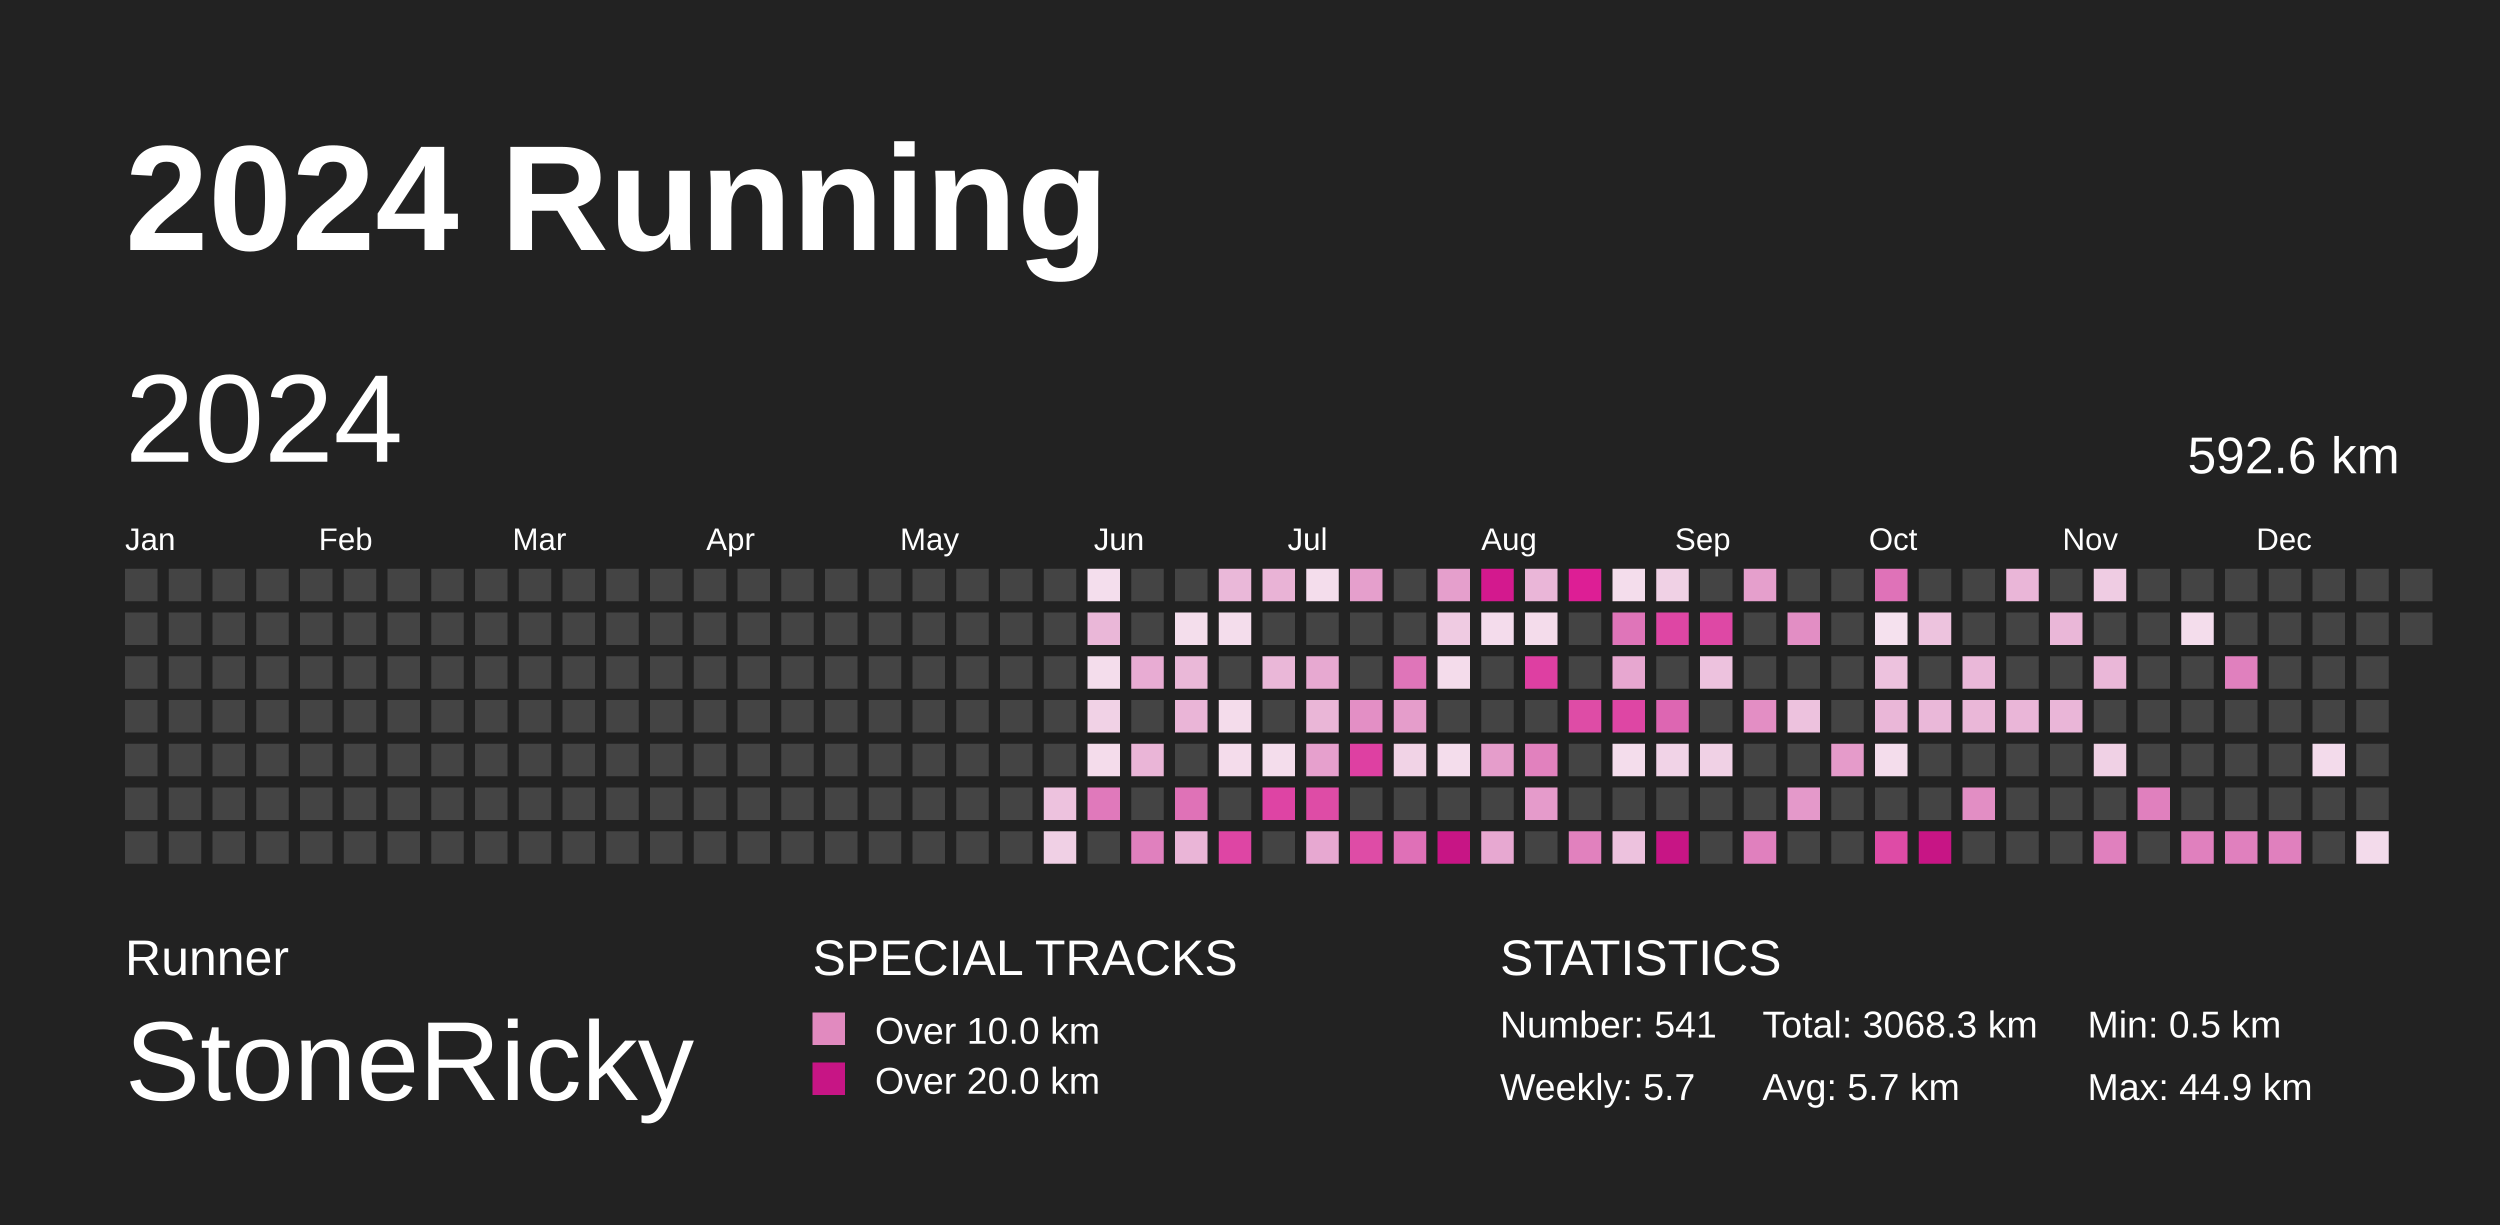
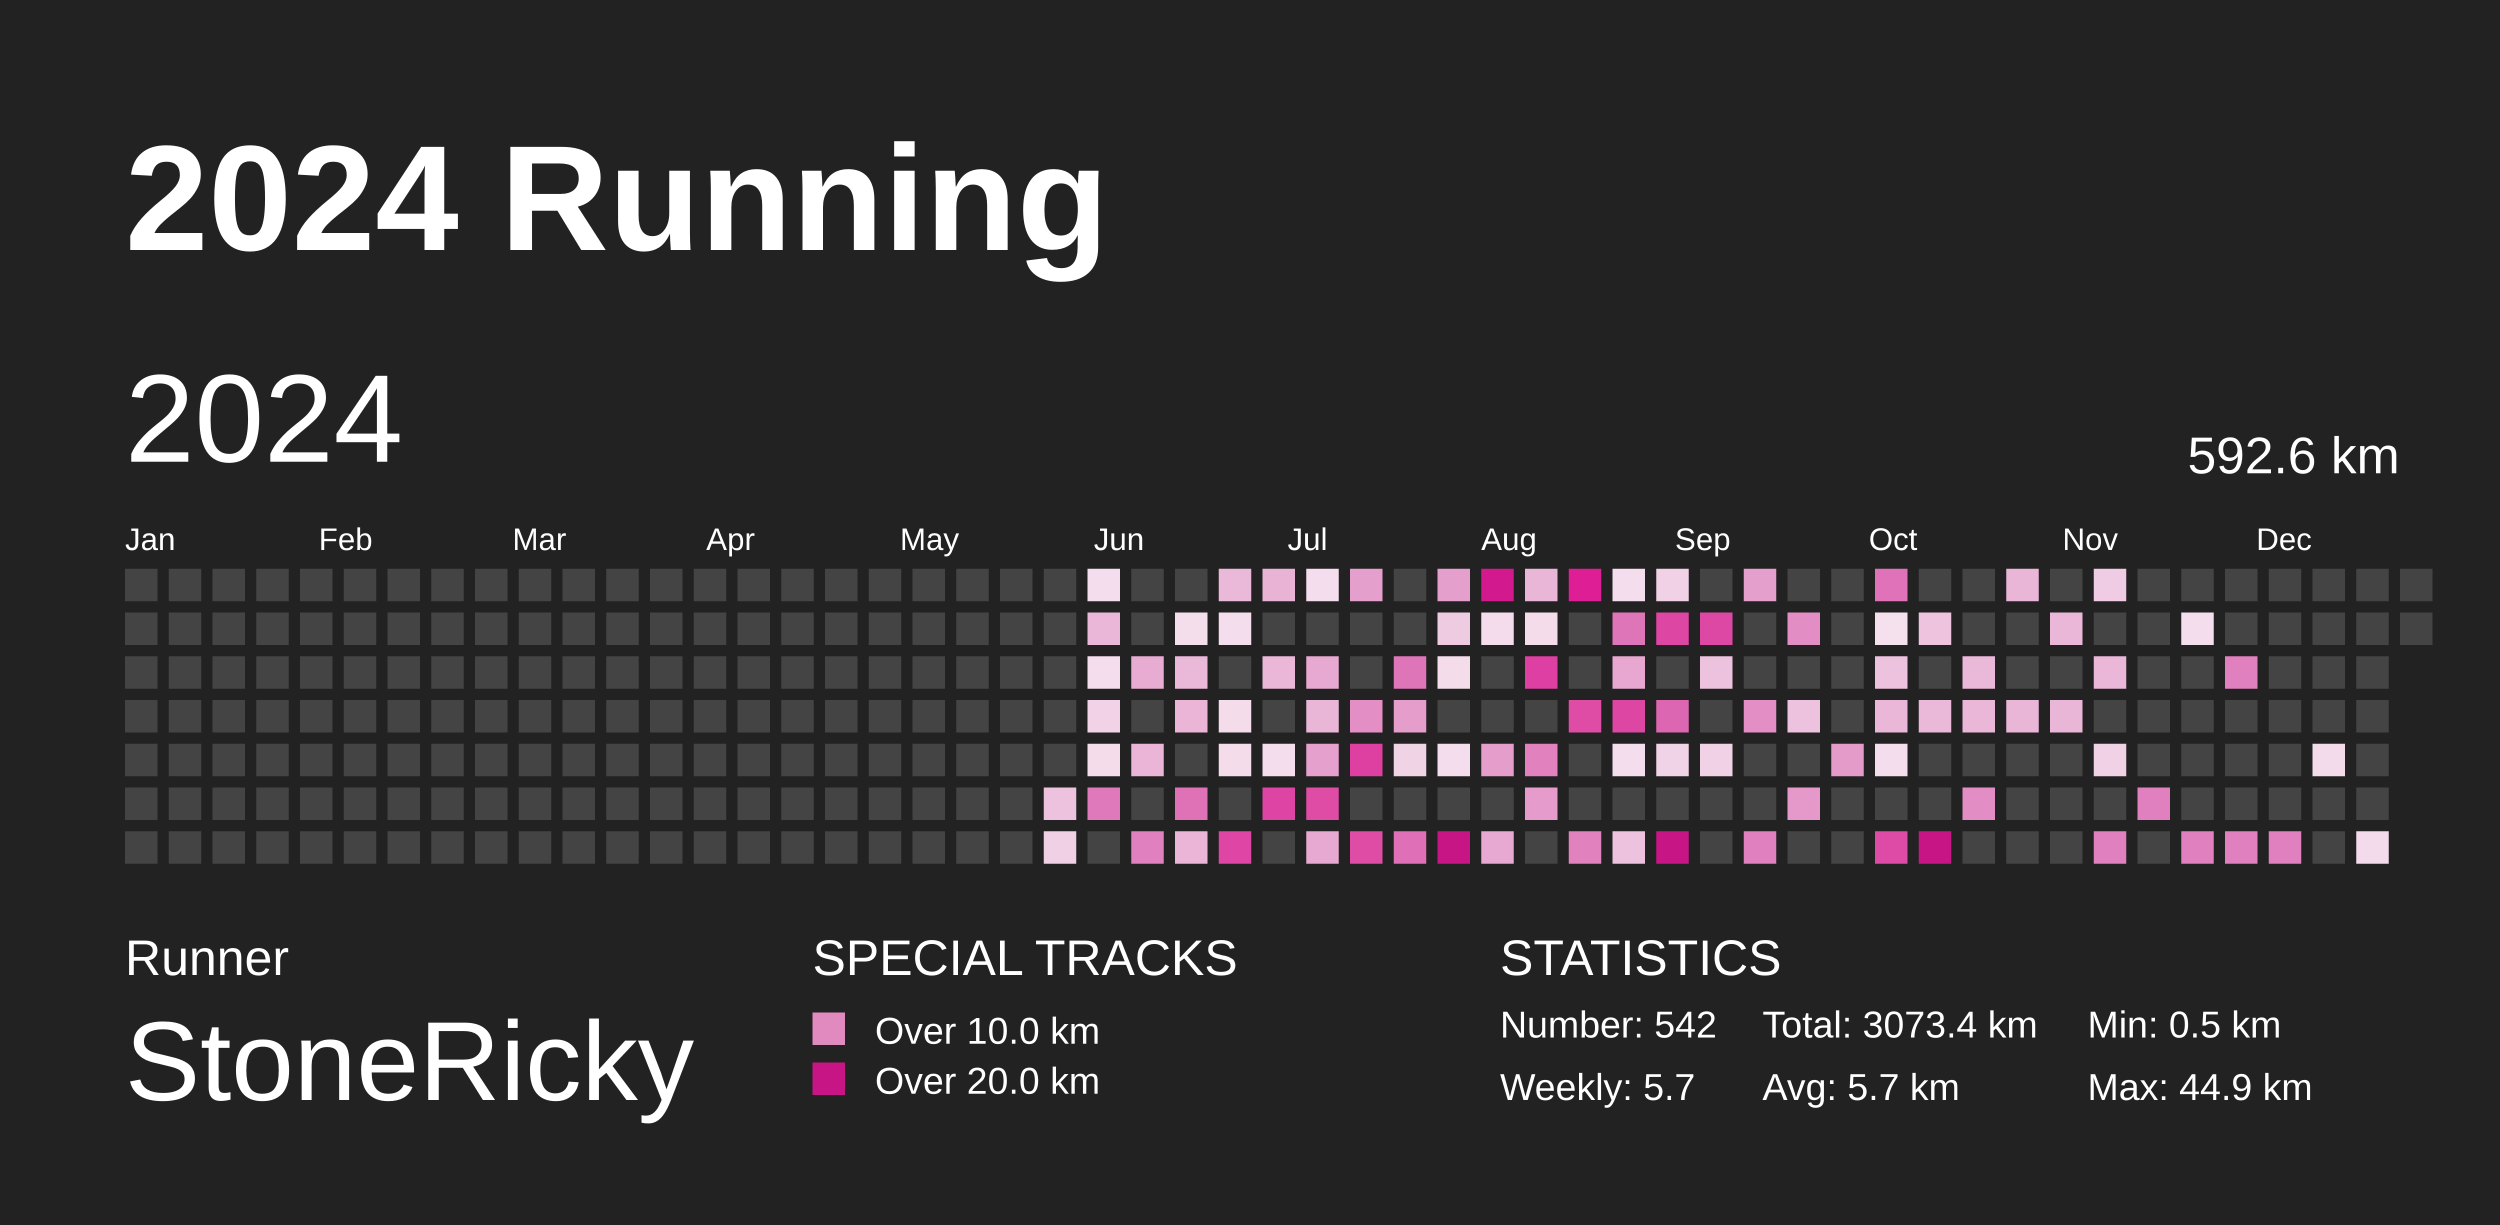
<svg xmlns="http://www.w3.org/2000/svg" baseProfile="full" height="98mm" version="1.1" viewBox="0,0,200,98" width="200mm">
  <defs />
  <rect fill="#222222" height="98" width="200" x="0" y="0" />
  <text fill="#FFFFFF" style="font-size:12px; font-family:Arial; font-weight:bold;" x="10" y="20">2024 Running</text>
  <text fill="#FFFFFF" style="font-size:4px; font-family:Arial" x="10" y="78">Runner</text>
  <text fill="#FFFFFF" style="font-size:9px; font-family:Arial" x="10" y="88">StoneRicky</text>
  <text fill="#FFFFFF" style="font-size:4px; font-family:Arial" x="65" y="78">SPECIAL TRACKS</text>
  <rect fill="#E18ABF" height="2.6" width="2.6" x="65" y="81" />
  <text fill="#FFFFFF" style="font-size:3px; font-family:Arial" x="70" y="83.5">Over 10.0 km</text>
  <rect fill="#C71585" height="2.6" width="2.6" x="65" y="85" />
  <text fill="#FFFFFF" style="font-size:3px; font-family:Arial" x="70" y="87.5">Over 20.0 km</text>
  <text fill="#FFFFFF" style="font-size:4px; font-family:Arial" x="120" y="78">STATISTICS</text>
-   <text fill="#FFFFFF" style="font-size:3px; font-family:Arial" x="120" y="83">Number: 541</text>
+   <text fill="#FFFFFF" style="font-size:3px; font-family:Arial" x="120" y="83">Number: 542</text>
  <text fill="#FFFFFF" style="font-size:3px; font-family:Arial" x="120" y="88">Weekly: 5.7</text>
-   <text fill="#FFFFFF" style="font-size:3px; font-family:Arial" x="141" y="83">Total: 3068.3 km</text>
+   <text fill="#FFFFFF" style="font-size:3px; font-family:Arial" x="141" y="83">Total: 3073.4 km</text>
  <text fill="#FFFFFF" style="font-size:3px; font-family:Arial" x="141" y="88">Avg: 5.7 km</text>
  <text fill="#FFFFFF" style="font-size:3px; font-family:Arial" x="167" y="83">Min: 0.5 km</text>
  <text fill="#FFFFFF" style="font-size:3px; font-family:Arial" x="167" y="88">Max: 44.9 km</text>
  <text dominant-baseline="hanging" fill="#FFFFFF" style="font-size:10.0px; font-family:Arial;" x="10" y="30">2024</text>
  <text dominant-baseline="hanging" fill="#FFFFFF" style="font-size:4.125px; font-family:Arial;" x="175" y="35">592.6 km</text>
  <text fill="#FFFFFF" style="font-size:2.5px; font-family:Arial" x="10.0" y="44">Jan</text>
  <text fill="#FFFFFF" style="font-size:2.5px; font-family:Arial" x="25.5" y="44">Feb</text>
  <text fill="#FFFFFF" style="font-size:2.5px; font-family:Arial" x="41.0" y="44">Mar</text>
  <text fill="#FFFFFF" style="font-size:2.5px; font-family:Arial" x="56.5" y="44">Apr</text>
  <text fill="#FFFFFF" style="font-size:2.5px; font-family:Arial" x="72.0" y="44">May</text>
  <text fill="#FFFFFF" style="font-size:2.5px; font-family:Arial" x="87.5" y="44">Jun</text>
  <text fill="#FFFFFF" style="font-size:2.5px; font-family:Arial" x="103.0" y="44">Jul</text>
  <text fill="#FFFFFF" style="font-size:2.5px; font-family:Arial" x="118.5" y="44">Aug</text>
  <text fill="#FFFFFF" style="font-size:2.5px; font-family:Arial" x="134.0" y="44">Sep</text>
  <text fill="#FFFFFF" style="font-size:2.5px; font-family:Arial" x="149.5" y="44">Oct</text>
  <text fill="#FFFFFF" style="font-size:2.5px; font-family:Arial" x="165.0" y="44">Nov</text>
  <text fill="#FFFFFF" style="font-size:2.5px; font-family:Arial" x="180.5" y="44">Dec</text>
  <rect fill="#444444" height="2.6" width="2.6" x="10.0" y="45.5" />
  <rect fill="#444444" height="2.6" width="2.6" x="10.0" y="49.0" />
  <rect fill="#444444" height="2.6" width="2.6" x="10.0" y="52.5" />
  <rect fill="#444444" height="2.6" width="2.6" x="10.0" y="56.0" />
  <rect fill="#444444" height="2.6" width="2.6" x="10.0" y="59.5" />
  <rect fill="#444444" height="2.6" width="2.6" x="10.0" y="63.0" />
  <rect fill="#444444" height="2.6" width="2.6" x="10.0" y="66.5" />
  <rect fill="#444444" height="2.6" width="2.6" x="13.5" y="45.5" />
  <rect fill="#444444" height="2.6" width="2.6" x="13.5" y="49.0" />
  <rect fill="#444444" height="2.6" width="2.6" x="13.5" y="52.5" />
  <rect fill="#444444" height="2.6" width="2.6" x="13.5" y="56.0" />
  <rect fill="#444444" height="2.6" width="2.6" x="13.5" y="59.5" />
  <rect fill="#444444" height="2.6" width="2.6" x="13.5" y="63.0" />
  <rect fill="#444444" height="2.6" width="2.6" x="13.5" y="66.5" />
  <rect fill="#444444" height="2.6" width="2.6" x="17.0" y="45.5" />
  <rect fill="#444444" height="2.6" width="2.6" x="17.0" y="49.0" />
  <rect fill="#444444" height="2.6" width="2.6" x="17.0" y="52.5" />
  <rect fill="#444444" height="2.6" width="2.6" x="17.0" y="56.0" />
  <rect fill="#444444" height="2.6" width="2.6" x="17.0" y="59.5" />
  <rect fill="#444444" height="2.6" width="2.6" x="17.0" y="63.0" />
  <rect fill="#444444" height="2.6" width="2.6" x="17.0" y="66.5" />
  <rect fill="#444444" height="2.6" width="2.6" x="20.5" y="45.5" />
  <rect fill="#444444" height="2.6" width="2.6" x="20.5" y="49.0" />
  <rect fill="#444444" height="2.6" width="2.6" x="20.5" y="52.5" />
  <rect fill="#444444" height="2.6" width="2.6" x="20.5" y="56.0" />
  <rect fill="#444444" height="2.6" width="2.6" x="20.5" y="59.5" />
  <rect fill="#444444" height="2.6" width="2.6" x="20.5" y="63.0" />
  <rect fill="#444444" height="2.6" width="2.6" x="20.5" y="66.5" />
  <rect fill="#444444" height="2.6" width="2.6" x="24.0" y="45.5" />
  <rect fill="#444444" height="2.6" width="2.6" x="24.0" y="49.0" />
  <rect fill="#444444" height="2.6" width="2.6" x="24.0" y="52.5" />
  <rect fill="#444444" height="2.6" width="2.6" x="24.0" y="56.0" />
  <rect fill="#444444" height="2.6" width="2.6" x="24.0" y="59.5" />
  <rect fill="#444444" height="2.6" width="2.6" x="24.0" y="63.0" />
  <rect fill="#444444" height="2.6" width="2.6" x="24.0" y="66.5" />
  <rect fill="#444444" height="2.6" width="2.6" x="27.5" y="45.5" />
  <rect fill="#444444" height="2.6" width="2.6" x="27.5" y="49.0" />
  <rect fill="#444444" height="2.6" width="2.6" x="27.5" y="52.5" />
  <rect fill="#444444" height="2.6" width="2.6" x="27.5" y="56.0" />
  <rect fill="#444444" height="2.6" width="2.6" x="27.5" y="59.5" />
  <rect fill="#444444" height="2.6" width="2.6" x="27.5" y="63.0" />
  <rect fill="#444444" height="2.6" width="2.6" x="27.5" y="66.5" />
  <rect fill="#444444" height="2.6" width="2.6" x="31.0" y="45.5" />
  <rect fill="#444444" height="2.6" width="2.6" x="31.0" y="49.0" />
  <rect fill="#444444" height="2.6" width="2.6" x="31.0" y="52.5" />
  <rect fill="#444444" height="2.6" width="2.6" x="31.0" y="56.0" />
  <rect fill="#444444" height="2.6" width="2.6" x="31.0" y="59.5" />
  <rect fill="#444444" height="2.6" width="2.6" x="31.0" y="63.0" />
  <rect fill="#444444" height="2.6" width="2.6" x="31.0" y="66.5" />
  <rect fill="#444444" height="2.6" width="2.6" x="34.5" y="45.5" />
  <rect fill="#444444" height="2.6" width="2.6" x="34.5" y="49.0" />
  <rect fill="#444444" height="2.6" width="2.6" x="34.5" y="52.5" />
  <rect fill="#444444" height="2.6" width="2.6" x="34.5" y="56.0" />
  <rect fill="#444444" height="2.6" width="2.6" x="34.5" y="59.5" />
  <rect fill="#444444" height="2.6" width="2.6" x="34.5" y="63.0" />
  <rect fill="#444444" height="2.6" width="2.6" x="34.5" y="66.5" />
  <rect fill="#444444" height="2.6" width="2.6" x="38.0" y="45.5" />
  <rect fill="#444444" height="2.6" width="2.6" x="38.0" y="49.0" />
  <rect fill="#444444" height="2.6" width="2.6" x="38.0" y="52.5" />
  <rect fill="#444444" height="2.6" width="2.6" x="38.0" y="56.0" />
  <rect fill="#444444" height="2.6" width="2.6" x="38.0" y="59.5" />
  <rect fill="#444444" height="2.6" width="2.6" x="38.0" y="63.0" />
  <rect fill="#444444" height="2.6" width="2.6" x="38.0" y="66.5" />
  <rect fill="#444444" height="2.6" width="2.6" x="41.5" y="45.5" />
  <rect fill="#444444" height="2.6" width="2.6" x="41.5" y="49.0" />
  <rect fill="#444444" height="2.6" width="2.6" x="41.5" y="52.5" />
  <rect fill="#444444" height="2.6" width="2.6" x="41.5" y="56.0" />
  <rect fill="#444444" height="2.6" width="2.6" x="41.5" y="59.5" />
  <rect fill="#444444" height="2.6" width="2.6" x="41.5" y="63.0" />
  <rect fill="#444444" height="2.6" width="2.6" x="41.5" y="66.5" />
  <rect fill="#444444" height="2.6" width="2.6" x="45.0" y="45.5" />
  <rect fill="#444444" height="2.6" width="2.6" x="45.0" y="49.0" />
  <rect fill="#444444" height="2.6" width="2.6" x="45.0" y="52.5" />
  <rect fill="#444444" height="2.6" width="2.6" x="45.0" y="56.0" />
  <rect fill="#444444" height="2.6" width="2.6" x="45.0" y="59.5" />
  <rect fill="#444444" height="2.6" width="2.6" x="45.0" y="63.0" />
  <rect fill="#444444" height="2.6" width="2.6" x="45.0" y="66.5" />
  <rect fill="#444444" height="2.6" width="2.6" x="48.5" y="45.5" />
  <rect fill="#444444" height="2.6" width="2.6" x="48.5" y="49.0" />
  <rect fill="#444444" height="2.6" width="2.6" x="48.5" y="52.5" />
  <rect fill="#444444" height="2.6" width="2.6" x="48.5" y="56.0" />
  <rect fill="#444444" height="2.6" width="2.6" x="48.5" y="59.5" />
  <rect fill="#444444" height="2.6" width="2.6" x="48.5" y="63.0" />
  <rect fill="#444444" height="2.6" width="2.6" x="48.5" y="66.5" />
  <rect fill="#444444" height="2.6" width="2.6" x="52.0" y="45.5" />
  <rect fill="#444444" height="2.6" width="2.6" x="52.0" y="49.0" />
  <rect fill="#444444" height="2.6" width="2.6" x="52.0" y="52.5" />
  <rect fill="#444444" height="2.6" width="2.6" x="52.0" y="56.0" />
  <rect fill="#444444" height="2.6" width="2.6" x="52.0" y="59.5" />
  <rect fill="#444444" height="2.6" width="2.6" x="52.0" y="63.0" />
  <rect fill="#444444" height="2.6" width="2.6" x="52.0" y="66.5" />
  <rect fill="#444444" height="2.6" width="2.6" x="55.5" y="45.5" />
  <rect fill="#444444" height="2.6" width="2.6" x="55.5" y="49.0" />
  <rect fill="#444444" height="2.6" width="2.6" x="55.5" y="52.5" />
  <rect fill="#444444" height="2.6" width="2.6" x="55.5" y="56.0" />
  <rect fill="#444444" height="2.6" width="2.6" x="55.5" y="59.5" />
  <rect fill="#444444" height="2.6" width="2.6" x="55.5" y="63.0" />
  <rect fill="#444444" height="2.6" width="2.6" x="55.5" y="66.5" />
  <rect fill="#444444" height="2.6" width="2.6" x="59.0" y="45.5" />
  <rect fill="#444444" height="2.6" width="2.6" x="59.0" y="49.0" />
  <rect fill="#444444" height="2.6" width="2.6" x="59.0" y="52.5" />
  <rect fill="#444444" height="2.6" width="2.6" x="59.0" y="56.0" />
  <rect fill="#444444" height="2.6" width="2.6" x="59.0" y="59.5" />
  <rect fill="#444444" height="2.6" width="2.6" x="59.0" y="63.0" />
  <rect fill="#444444" height="2.6" width="2.6" x="59.0" y="66.5" />
  <rect fill="#444444" height="2.6" width="2.6" x="62.5" y="45.5" />
  <rect fill="#444444" height="2.6" width="2.6" x="62.5" y="49.0" />
  <rect fill="#444444" height="2.6" width="2.6" x="62.5" y="52.5" />
  <rect fill="#444444" height="2.6" width="2.6" x="62.5" y="56.0" />
  <rect fill="#444444" height="2.6" width="2.6" x="62.5" y="59.5" />
  <rect fill="#444444" height="2.6" width="2.6" x="62.5" y="63.0" />
  <rect fill="#444444" height="2.6" width="2.6" x="62.5" y="66.5" />
  <rect fill="#444444" height="2.6" width="2.6" x="66.0" y="45.5" />
  <rect fill="#444444" height="2.6" width="2.6" x="66.0" y="49.0" />
  <rect fill="#444444" height="2.6" width="2.6" x="66.0" y="52.5" />
  <rect fill="#444444" height="2.6" width="2.6" x="66.0" y="56.0" />
  <rect fill="#444444" height="2.6" width="2.6" x="66.0" y="59.5" />
  <rect fill="#444444" height="2.6" width="2.6" x="66.0" y="63.0" />
  <rect fill="#444444" height="2.6" width="2.6" x="66.0" y="66.5" />
  <rect fill="#444444" height="2.6" width="2.6" x="69.5" y="45.5" />
  <rect fill="#444444" height="2.6" width="2.6" x="69.5" y="49.0" />
  <rect fill="#444444" height="2.6" width="2.6" x="69.5" y="52.5" />
  <rect fill="#444444" height="2.6" width="2.6" x="69.5" y="56.0" />
  <rect fill="#444444" height="2.6" width="2.6" x="69.5" y="59.5" />
  <rect fill="#444444" height="2.6" width="2.6" x="69.5" y="63.0" />
  <rect fill="#444444" height="2.6" width="2.6" x="69.5" y="66.5" />
  <rect fill="#444444" height="2.6" width="2.6" x="73.0" y="45.5" />
  <rect fill="#444444" height="2.6" width="2.6" x="73.0" y="49.0" />
  <rect fill="#444444" height="2.6" width="2.6" x="73.0" y="52.5" />
  <rect fill="#444444" height="2.6" width="2.6" x="73.0" y="56.0" />
  <rect fill="#444444" height="2.6" width="2.6" x="73.0" y="59.5" />
  <rect fill="#444444" height="2.6" width="2.6" x="73.0" y="63.0" />
  <rect fill="#444444" height="2.6" width="2.6" x="73.0" y="66.5" />
  <rect fill="#444444" height="2.6" width="2.6" x="76.5" y="45.5" />
  <rect fill="#444444" height="2.6" width="2.6" x="76.5" y="49.0" />
  <rect fill="#444444" height="2.6" width="2.6" x="76.5" y="52.5" />
  <rect fill="#444444" height="2.6" width="2.6" x="76.5" y="56.0" />
  <rect fill="#444444" height="2.6" width="2.6" x="76.5" y="59.5" />
  <rect fill="#444444" height="2.6" width="2.6" x="76.5" y="63.0" />
  <rect fill="#444444" height="2.6" width="2.6" x="76.5" y="66.5" />
  <rect fill="#444444" height="2.6" width="2.6" x="80.0" y="45.5" />
  <rect fill="#444444" height="2.6" width="2.6" x="80.0" y="49.0" />
  <rect fill="#444444" height="2.6" width="2.6" x="80.0" y="52.5" />
  <rect fill="#444444" height="2.6" width="2.6" x="80.0" y="56.0" />
  <rect fill="#444444" height="2.6" width="2.6" x="80.0" y="59.5" />
  <rect fill="#444444" height="2.6" width="2.6" x="80.0" y="63.0" />
  <rect fill="#444444" height="2.6" width="2.6" x="80.0" y="66.5" />
  <rect fill="#444444" height="2.6" width="2.6" x="83.5" y="45.5" />
  <rect fill="#444444" height="2.6" width="2.6" x="83.5" y="49.0" />
  <rect fill="#444444" height="2.6" width="2.6" x="83.5" y="52.5" />
  <rect fill="#444444" height="2.6" width="2.6" x="83.5" y="56.0" />
  <rect fill="#444444" height="2.6" width="2.6" x="83.5" y="59.5" />
  <rect fill="#edc2de" height="2.6" width="2.6" x="83.5" y="63.0" />
  <rect fill="#f0d0e5" height="2.6" width="2.6" x="83.5" y="66.5" />
  <rect fill="#f4deed" height="2.6" width="2.6" x="87.0" y="45.5" />
  <rect fill="#eab7d8" height="2.6" width="2.6" x="87.0" y="49.0" />
  <rect fill="#f4ddec" height="2.6" width="2.6" x="87.0" y="52.5" />
  <rect fill="#f1d2e6" height="2.6" width="2.6" x="87.0" y="56.0" />
  <rect fill="#f4dceb" height="2.6" width="2.6" x="87.0" y="59.5" />
  <rect fill="#e079bb" height="2.6" width="2.6" x="87.0" y="63.0" />
  <rect fill="#444444" height="2.6" width="2.6" x="87.0" y="66.5" />
  <rect fill="#444444" height="2.6" width="2.6" x="90.5" y="45.5" />
  <rect fill="#444444" height="2.6" width="2.6" x="90.5" y="49.0" />
  <rect fill="#e8acd3" height="2.6" width="2.6" x="90.5" y="52.5" />
  <rect fill="#444444" height="2.6" width="2.6" x="90.5" y="56.0" />
  <rect fill="#eab5d7" height="2.6" width="2.6" x="90.5" y="59.5" />
  <rect fill="#444444" height="2.6" width="2.6" x="90.5" y="63.0" />
  <rect fill="#e080be" height="2.6" width="2.6" x="90.5" y="66.5" />
  <rect fill="#444444" height="2.6" width="2.6" x="94.0" y="45.5" />
  <rect fill="#f4deec" height="2.6" width="2.6" x="94.0" y="49.0" />
  <rect fill="#eab8d8" height="2.6" width="2.6" x="94.0" y="52.5" />
  <rect fill="#eab5d7" height="2.6" width="2.6" x="94.0" y="56.0" />
  <rect fill="#444444" height="2.6" width="2.6" x="94.0" y="59.5" />
  <rect fill="#df72b7" height="2.6" width="2.6" x="94.0" y="63.0" />
  <rect fill="#eab5d7" height="2.6" width="2.6" x="94.0" y="66.5" />
  <rect fill="#eab8d9" height="2.6" width="2.6" x="97.5" y="45.5" />
  <rect fill="#f4ddec" height="2.6" width="2.6" x="97.5" y="49.0" />
  <rect fill="#444444" height="2.6" width="2.6" x="97.5" y="52.5" />
  <rect fill="#f4dceb" height="2.6" width="2.6" x="97.5" y="56.0" />
  <rect fill="#f4dceb" height="2.6" width="2.6" x="97.5" y="59.5" />
  <rect fill="#444444" height="2.6" width="2.6" x="97.5" y="63.0" />
  <rect fill="#de45a4" height="2.6" width="2.6" x="97.5" y="66.5" />
  <rect fill="#e9b3d6" height="2.6" width="2.6" x="101.0" y="45.5" />
  <rect fill="#444444" height="2.6" width="2.6" x="101.0" y="49.0" />
  <rect fill="#eab7d8" height="2.6" width="2.6" x="101.0" y="52.5" />
  <rect fill="#444444" height="2.6" width="2.6" x="101.0" y="56.0" />
  <rect fill="#f4ddec" height="2.6" width="2.6" x="101.0" y="59.5" />
  <rect fill="#de44a4" height="2.6" width="2.6" x="101.0" y="63.0" />
  <rect fill="#444444" height="2.6" width="2.6" x="101.0" y="66.5" />
  <rect fill="#f4ddec" height="2.6" width="2.6" x="104.5" y="45.5" />
  <rect fill="#444444" height="2.6" width="2.6" x="104.5" y="49.0" />
  <rect fill="#e7a9d1" height="2.6" width="2.6" x="104.5" y="52.5" />
  <rect fill="#eab6d7" height="2.6" width="2.6" x="104.5" y="56.0" />
  <rect fill="#e6a0cd" height="2.6" width="2.6" x="104.5" y="59.5" />
  <rect fill="#de4ca6" height="2.6" width="2.6" x="104.5" y="63.0" />
  <rect fill="#e7a8d1" height="2.6" width="2.6" x="104.5" y="66.5" />
  <rect fill="#e59fcc" height="2.6" width="2.6" x="108.0" y="45.5" />
  <rect fill="#444444" height="2.6" width="2.6" x="108.0" y="49.0" />
  <rect fill="#444444" height="2.6" width="2.6" x="108.0" y="52.5" />
  <rect fill="#e38fc5" height="2.6" width="2.6" x="108.0" y="56.0" />
  <rect fill="#de40a2" height="2.6" width="2.6" x="108.0" y="59.5" />
  <rect fill="#444444" height="2.6" width="2.6" x="108.0" y="63.0" />
  <rect fill="#de4ca6" height="2.6" width="2.6" x="108.0" y="66.5" />
  <rect fill="#444444" height="2.6" width="2.6" x="111.5" y="45.5" />
  <rect fill="#444444" height="2.6" width="2.6" x="111.5" y="49.0" />
  <rect fill="#df75b9" height="2.6" width="2.6" x="111.5" y="52.5" />
  <rect fill="#e59dcb" height="2.6" width="2.6" x="111.5" y="56.0" />
  <rect fill="#f1d3e6" height="2.6" width="2.6" x="111.5" y="59.5" />
  <rect fill="#444444" height="2.6" width="2.6" x="111.5" y="63.0" />
  <rect fill="#df70b7" height="2.6" width="2.6" x="111.5" y="66.5" />
  <rect fill="#e59fcc" height="2.6" width="2.6" x="115.0" y="45.5" />
  <rect fill="#efcbe2" height="2.6" width="2.6" x="115.0" y="49.0" />
  <rect fill="#f4dceb" height="2.6" width="2.6" x="115.0" y="52.5" />
  <rect fill="#444444" height="2.6" width="2.6" x="115.0" y="56.0" />
  <rect fill="#f4ddec" height="2.6" width="2.6" x="115.0" y="59.5" />
  <rect fill="#444444" height="2.6" width="2.6" x="115.0" y="63.0" />
  <rect fill="#C71585" height="2.6" width="2.6" x="115.0" y="66.5" />
  <rect fill="#d3198e" height="2.6" width="2.6" x="118.5" y="45.5" />
  <rect fill="#f4dcec" height="2.6" width="2.6" x="118.5" y="49.0" />
  <rect fill="#444444" height="2.6" width="2.6" x="118.5" y="52.5" />
  <rect fill="#444444" height="2.6" width="2.6" x="118.5" y="56.0" />
  <rect fill="#e59dcb" height="2.6" width="2.6" x="118.5" y="59.5" />
  <rect fill="#444444" height="2.6" width="2.6" x="118.5" y="63.0" />
  <rect fill="#e7a8d1" height="2.6" width="2.6" x="118.5" y="66.5" />
  <rect fill="#eab6d8" height="2.6" width="2.6" x="122.0" y="45.5" />
  <rect fill="#f4dceb" height="2.6" width="2.6" x="122.0" y="49.0" />
  <rect fill="#de3fa2" height="2.6" width="2.6" x="122.0" y="52.5" />
  <rect fill="#444444" height="2.6" width="2.6" x="122.0" y="56.0" />
  <rect fill="#e181be" height="2.6" width="2.6" x="122.0" y="59.5" />
  <rect fill="#e59bcb" height="2.6" width="2.6" x="122.0" y="63.0" />
  <rect fill="#444444" height="2.6" width="2.6" x="122.0" y="66.5" />
  <rect fill="#dd1e95" height="2.6" width="2.6" x="125.5" y="45.5" />
  <rect fill="#444444" height="2.6" width="2.6" x="125.5" y="49.0" />
  <rect fill="#444444" height="2.6" width="2.6" x="125.5" y="52.5" />
  <rect fill="#de4ca6" height="2.6" width="2.6" x="125.5" y="56.0" />
  <rect fill="#444444" height="2.6" width="2.6" x="125.5" y="59.5" />
  <rect fill="#444444" height="2.6" width="2.6" x="125.5" y="63.0" />
  <rect fill="#e181be" height="2.6" width="2.6" x="125.5" y="66.5" />
  <rect fill="#f4ddec" height="2.6" width="2.6" x="129.0" y="45.5" />
  <rect fill="#df75b9" height="2.6" width="2.6" x="129.0" y="49.0" />
  <rect fill="#e7a7d0" height="2.6" width="2.6" x="129.0" y="52.5" />
  <rect fill="#de46a4" height="2.6" width="2.6" x="129.0" y="56.0" />
  <rect fill="#f4ddec" height="2.6" width="2.6" x="129.0" y="59.5" />
  <rect fill="#444444" height="2.6" width="2.6" x="129.0" y="63.0" />
  <rect fill="#edc2de" height="2.6" width="2.6" x="129.0" y="66.5" />
  <rect fill="#f0d1e5" height="2.6" width="2.6" x="132.5" y="45.5" />
  <rect fill="#de46a4" height="2.6" width="2.6" x="132.5" y="49.0" />
  <rect fill="#444444" height="2.6" width="2.6" x="132.5" y="52.5" />
  <rect fill="#dd66b2" height="2.6" width="2.6" x="132.5" y="56.0" />
  <rect fill="#f1d3e7" height="2.6" width="2.6" x="132.5" y="59.5" />
  <rect fill="#444444" height="2.6" width="2.6" x="132.5" y="63.0" />
  <rect fill="#C71585" height="2.6" width="2.6" x="132.5" y="66.5" />
  <rect fill="#444444" height="2.6" width="2.6" x="136.0" y="45.5" />
  <rect fill="#de48a5" height="2.6" width="2.6" x="136.0" y="49.0" />
  <rect fill="#edc2de" height="2.6" width="2.6" x="136.0" y="52.5" />
  <rect fill="#444444" height="2.6" width="2.6" x="136.0" y="56.0" />
  <rect fill="#f0d1e5" height="2.6" width="2.6" x="136.0" y="59.5" />
  <rect fill="#444444" height="2.6" width="2.6" x="136.0" y="63.0" />
  <rect fill="#444444" height="2.6" width="2.6" x="136.0" y="66.5" />
  <rect fill="#e59fcc" height="2.6" width="2.6" x="139.5" y="45.5" />
  <rect fill="#444444" height="2.6" width="2.6" x="139.5" y="49.0" />
  <rect fill="#444444" height="2.6" width="2.6" x="139.5" y="52.5" />
  <rect fill="#e38ec4" height="2.6" width="2.6" x="139.5" y="56.0" />
  <rect fill="#444444" height="2.6" width="2.6" x="139.5" y="59.5" />
  <rect fill="#444444" height="2.6" width="2.6" x="139.5" y="63.0" />
  <rect fill="#e080be" height="2.6" width="2.6" x="139.5" y="66.5" />
  <rect fill="#444444" height="2.6" width="2.6" x="143.0" y="45.5" />
  <rect fill="#e28ec4" height="2.6" width="2.6" x="143.0" y="49.0" />
  <rect fill="#444444" height="2.6" width="2.6" x="143.0" y="52.5" />
  <rect fill="#edc2de" height="2.6" width="2.6" x="143.0" y="56.0" />
  <rect fill="#444444" height="2.6" width="2.6" x="143.0" y="59.5" />
  <rect fill="#e499ca" height="2.6" width="2.6" x="143.0" y="63.0" />
  <rect fill="#444444" height="2.6" width="2.6" x="143.0" y="66.5" />
  <rect fill="#444444" height="2.6" width="2.6" x="146.5" y="45.5" />
  <rect fill="#444444" height="2.6" width="2.6" x="146.5" y="49.0" />
  <rect fill="#444444" height="2.6" width="2.6" x="146.5" y="52.5" />
  <rect fill="#444444" height="2.6" width="2.6" x="146.5" y="56.0" />
  <rect fill="#e59bca" height="2.6" width="2.6" x="146.5" y="59.5" />
  <rect fill="#444444" height="2.6" width="2.6" x="146.5" y="63.0" />
  <rect fill="#444444" height="2.6" width="2.6" x="146.5" y="66.5" />
  <rect fill="#df72b8" height="2.6" width="2.6" x="150.0" y="45.5" />
  <rect fill="#f5e1ee" height="2.6" width="2.6" x="150.0" y="49.0" />
  <rect fill="#edc2de" height="2.6" width="2.6" x="150.0" y="52.5" />
  <rect fill="#eab7d8" height="2.6" width="2.6" x="150.0" y="56.0" />
  <rect fill="#f4ddec" height="2.6" width="2.6" x="150.0" y="59.5" />
  <rect fill="#444444" height="2.6" width="2.6" x="150.0" y="63.0" />
  <rect fill="#de4ba6" height="2.6" width="2.6" x="150.0" y="66.5" />
  <rect fill="#444444" height="2.6" width="2.6" x="153.5" y="45.5" />
  <rect fill="#edc3de" height="2.6" width="2.6" x="153.5" y="49.0" />
  <rect fill="#444444" height="2.6" width="2.6" x="153.5" y="52.5" />
  <rect fill="#eab8d9" height="2.6" width="2.6" x="153.5" y="56.0" />
  <rect fill="#444444" height="2.6" width="2.6" x="153.5" y="59.5" />
  <rect fill="#444444" height="2.6" width="2.6" x="153.5" y="63.0" />
  <rect fill="#C71585" height="2.6" width="2.6" x="153.5" y="66.5" />
  <rect fill="#444444" height="2.6" width="2.6" x="157.0" y="45.5" />
  <rect fill="#444444" height="2.6" width="2.6" x="157.0" y="49.0" />
  <rect fill="#eab8d9" height="2.6" width="2.6" x="157.0" y="52.5" />
  <rect fill="#eab7d8" height="2.6" width="2.6" x="157.0" y="56.0" />
  <rect fill="#444444" height="2.6" width="2.6" x="157.0" y="59.5" />
  <rect fill="#e28ec4" height="2.6" width="2.6" x="157.0" y="63.0" />
  <rect fill="#444444" height="2.6" width="2.6" x="157.0" y="66.5" />
  <rect fill="#eab6d8" height="2.6" width="2.6" x="160.5" y="45.5" />
  <rect fill="#444444" height="2.6" width="2.6" x="160.5" y="49.0" />
  <rect fill="#444444" height="2.6" width="2.6" x="160.5" y="52.5" />
  <rect fill="#eab6d8" height="2.6" width="2.6" x="160.5" y="56.0" />
  <rect fill="#444444" height="2.6" width="2.6" x="160.5" y="59.5" />
  <rect fill="#444444" height="2.6" width="2.6" x="160.5" y="63.0" />
  <rect fill="#444444" height="2.6" width="2.6" x="160.5" y="66.5" />
  <rect fill="#444444" height="2.6" width="2.6" x="164.0" y="45.5" />
  <rect fill="#eab7d8" height="2.6" width="2.6" x="164.0" y="49.0" />
  <rect fill="#444444" height="2.6" width="2.6" x="164.0" y="52.5" />
  <rect fill="#eab6d8" height="2.6" width="2.6" x="164.0" y="56.0" />
  <rect fill="#444444" height="2.6" width="2.6" x="164.0" y="59.5" />
  <rect fill="#444444" height="2.6" width="2.6" x="164.0" y="63.0" />
  <rect fill="#444444" height="2.6" width="2.6" x="164.0" y="66.5" />
  <rect fill="#efcce3" height="2.6" width="2.6" x="167.5" y="45.5" />
  <rect fill="#444444" height="2.6" width="2.6" x="167.5" y="49.0" />
  <rect fill="#eab7d8" height="2.6" width="2.6" x="167.5" y="52.5" />
  <rect fill="#444444" height="2.6" width="2.6" x="167.5" y="56.0" />
  <rect fill="#f0d1e5" height="2.6" width="2.6" x="167.5" y="59.5" />
  <rect fill="#444444" height="2.6" width="2.6" x="167.5" y="63.0" />
  <rect fill="#e080be" height="2.6" width="2.6" x="167.5" y="66.5" />
  <rect fill="#444444" height="2.6" width="2.6" x="171.0" y="45.5" />
  <rect fill="#444444" height="2.6" width="2.6" x="171.0" y="49.0" />
  <rect fill="#444444" height="2.6" width="2.6" x="171.0" y="52.5" />
  <rect fill="#444444" height="2.6" width="2.6" x="171.0" y="56.0" />
  <rect fill="#444444" height="2.6" width="2.6" x="171.0" y="59.5" />
  <rect fill="#e080be" height="2.6" width="2.6" x="171.0" y="63.0" />
  <rect fill="#444444" height="2.6" width="2.6" x="171.0" y="66.5" />
  <rect fill="#444444" height="2.6" width="2.6" x="174.5" y="45.5" />
  <rect fill="#f4ddec" height="2.6" width="2.6" x="174.5" y="49.0" />
  <rect fill="#444444" height="2.6" width="2.6" x="174.5" y="52.5" />
  <rect fill="#444444" height="2.6" width="2.6" x="174.5" y="56.0" />
  <rect fill="#444444" height="2.6" width="2.6" x="174.5" y="59.5" />
  <rect fill="#444444" height="2.6" width="2.6" x="174.5" y="63.0" />
  <rect fill="#e080be" height="2.6" width="2.6" x="174.5" y="66.5" />
  <rect fill="#444444" height="2.6" width="2.6" x="178.0" y="45.5" />
  <rect fill="#444444" height="2.6" width="2.6" x="178.0" y="49.0" />
  <rect fill="#e080be" height="2.6" width="2.6" x="178.0" y="52.5" />
  <rect fill="#444444" height="2.6" width="2.6" x="178.0" y="56.0" />
  <rect fill="#444444" height="2.6" width="2.6" x="178.0" y="59.5" />
  <rect fill="#444444" height="2.6" width="2.6" x="178.0" y="63.0" />
  <rect fill="#e080be" height="2.6" width="2.6" x="178.0" y="66.5" />
  <rect fill="#444444" height="2.6" width="2.6" x="181.5" y="45.5" />
  <rect fill="#444444" height="2.6" width="2.6" x="181.5" y="49.0" />
  <rect fill="#444444" height="2.6" width="2.6" x="181.5" y="52.5" />
  <rect fill="#444444" height="2.6" width="2.6" x="181.5" y="56.0" />
  <rect fill="#444444" height="2.6" width="2.6" x="181.5" y="59.5" />
  <rect fill="#444444" height="2.6" width="2.6" x="181.5" y="63.0" />
  <rect fill="#e080be" height="2.6" width="2.6" x="181.5" y="66.5" />
  <rect fill="#444444" height="2.6" width="2.6" x="185.0" y="45.5" />
  <rect fill="#444444" height="2.6" width="2.6" x="185.0" y="49.0" />
  <rect fill="#444444" height="2.6" width="2.6" x="185.0" y="52.5" />
  <rect fill="#444444" height="2.6" width="2.6" x="185.0" y="56.0" />
  <rect fill="#f3dbeb" height="2.6" width="2.6" x="185.0" y="59.5" />
  <rect fill="#444444" height="2.6" width="2.6" x="185.0" y="63.0" />
  <rect fill="#444444" height="2.6" width="2.6" x="185.0" y="66.5" />
  <rect fill="#444444" height="2.6" width="2.6" x="188.5" y="45.5" />
  <rect fill="#444444" height="2.6" width="2.6" x="188.5" y="49.0" />
  <rect fill="#444444" height="2.6" width="2.6" x="188.5" y="52.5" />
  <rect fill="#444444" height="2.6" width="2.6" x="188.5" y="56.0" />
  <rect fill="#444444" height="2.6" width="2.6" x="188.5" y="59.5" />
  <rect fill="#444444" height="2.6" width="2.6" x="188.5" y="63.0" />
  <rect fill="#f3dbeb" height="2.6" width="2.6" x="188.5" y="66.5" />
  <rect fill="#444444" height="2.6" width="2.6" x="192.0" y="45.5" />
  <rect fill="#444444" height="2.6" width="2.6" x="192.0" y="49.0" />
</svg>
